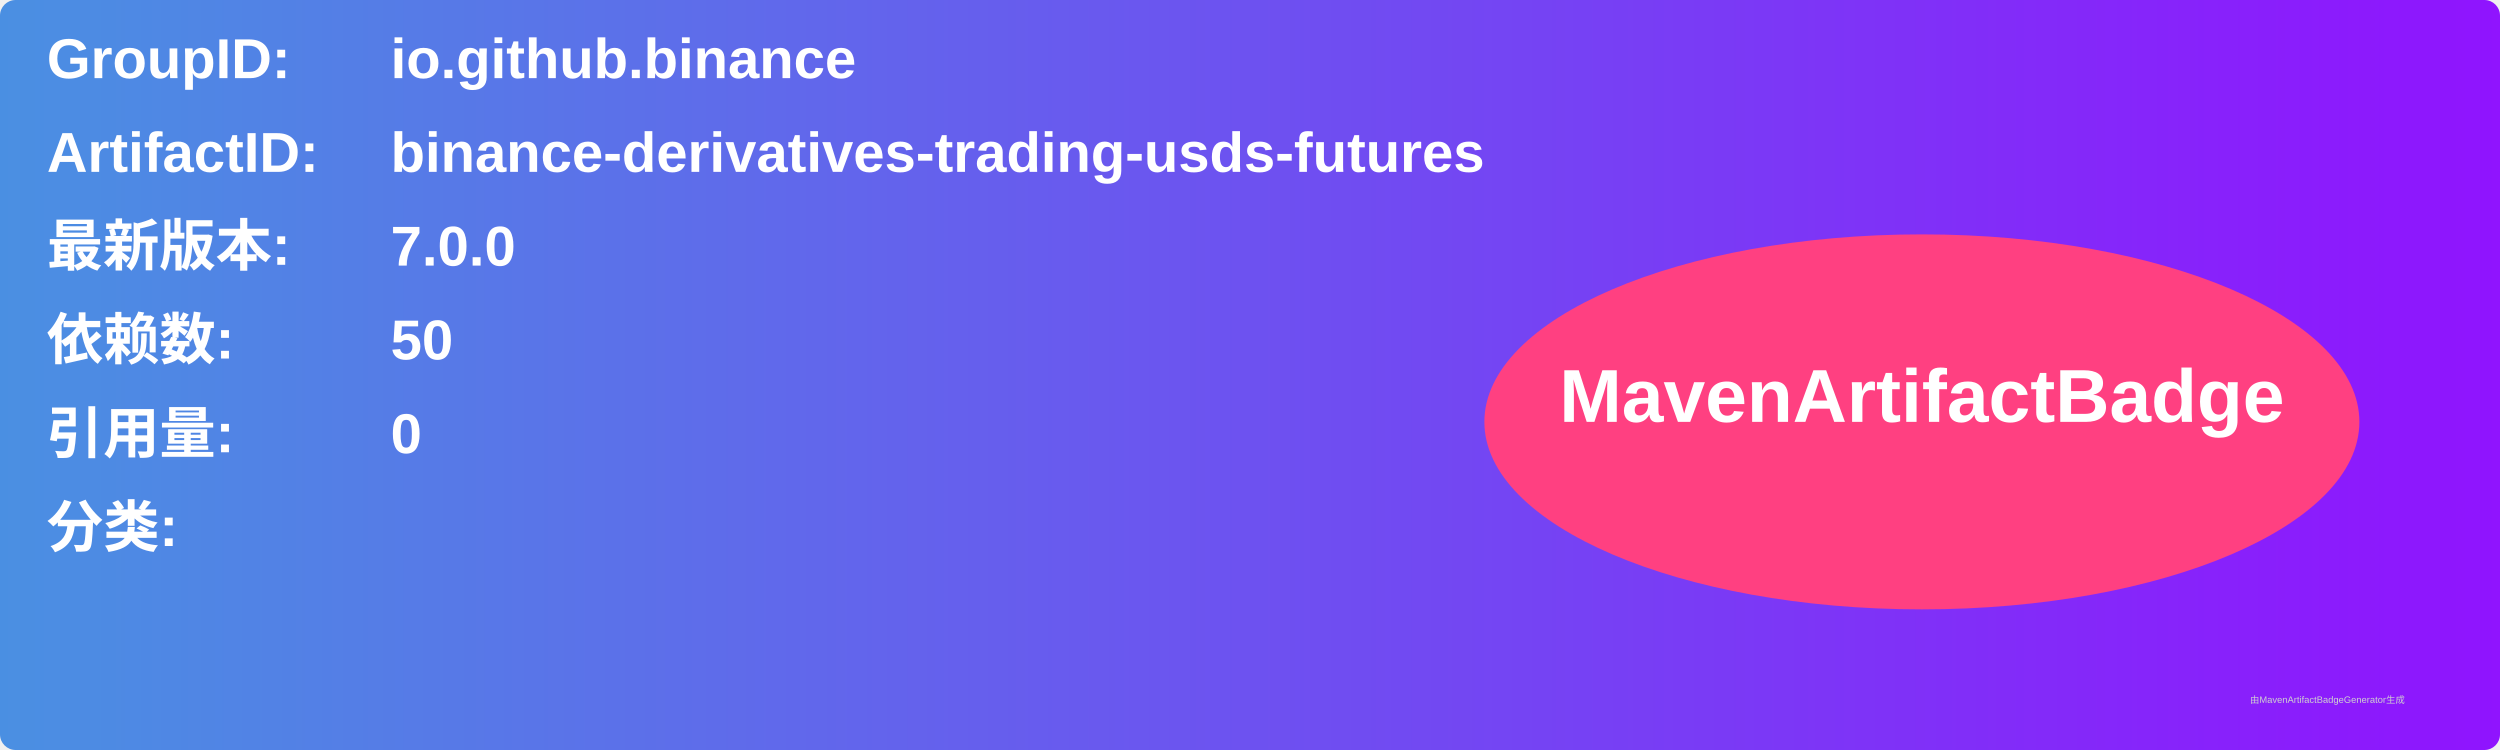
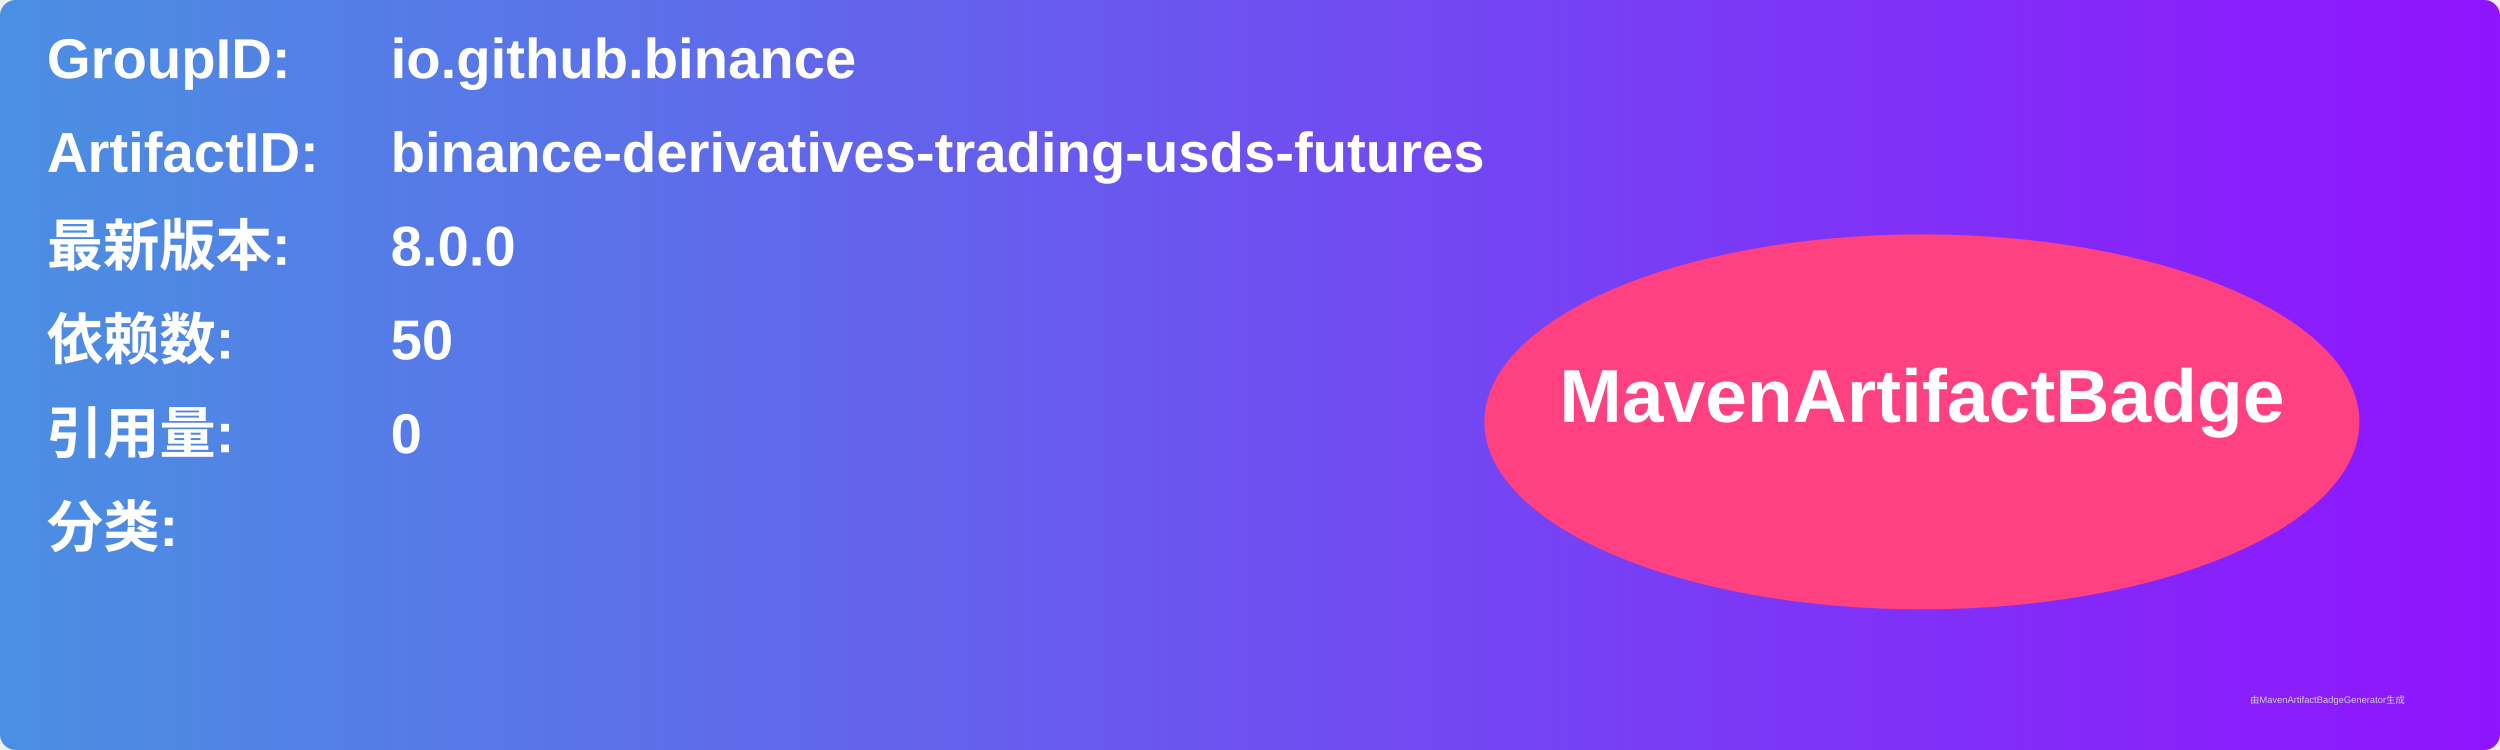
<svg xmlns="http://www.w3.org/2000/svg" width="800" height="240" viewBox="0 0 800 240">
  <linearGradient id="grad" x1="0%" y1="0%" x2="100%" y2="0%">
    <stop offset="0%" stop-color="#4a90e2" />
    <stop offset="100%" stop-color="#9013fe" />
  </linearGradient>
  <rect width="100%" height="100%" rx="5" ry="5" fill="url(#grad)" />
  <g transform="translate(15, 15)">
    <text x="0" y="10" font-family="Arial" font-size="18" fill="white" font-weight="bold" width="260">GroupID:</text>
    <text x="110" y="10" font-family="Arial" font-size="18" fill="white" font-weight="bold" width="460">io.github.binance</text>
    <text x="0" y="40" font-family="Arial" font-size="18" fill="white" font-weight="bold" width="260">ArtifactID:</text>
    <text x="110" y="40" font-family="Arial" font-size="18" fill="white" font-weight="bold" width="460">binance-derivatives-trading-usds-futures</text>
    <text x="0" y="70" font-family="Arial" font-size="18" fill="white" font-weight="bold">最新版本:</text>
    <text x="110" y="70" font-family="Arial" font-size="18" fill="white" font-weight="bold">
-       <tspan font-weight="bold">7.0.0</tspan>
+       <tspan font-weight="bold">8.0.0</tspan>
    </text>
    <text x="0" y="100" font-family="Arial" font-size="18" fill="white" font-weight="bold">依赖数: </text>
    <text x="110" y="100" font-family="Arial" font-size="18" fill="white">
      <tspan font-weight="bold">50</tspan>
    </text>
    <text x="0" y="130" font-family="Arial" font-size="18" fill="white" font-weight="bold">引用量: </text>
    <text x="110" y="130" font-family="Arial" font-size="18" fill="white">
      <tspan font-weight="bold">0</tspan>
    </text>
    <text x="0" y="160" font-family="Arial" font-size="18" fill="white" font-weight="bold">分类:</text>
    <text x="10" y="190" font-family="Arial" font-size="10" fill="white">
      <tspan font-weight="bold" />
    </text>
    <ellipse cx="600" cy="120" rx="140" ry="60" fill="#ff4081" />
    <text x="600" y="120" text-anchor="middle" font-family="Arial" font-size="24" fill="white" font-weight="bold">MavenArtifactBadge</text>
  </g>
  <text x="720" y="225" font-family="Arial" font-size="3" fill="#d0d0d0">由MavenArtifactBadgeGenerator生成</text>
</svg>
